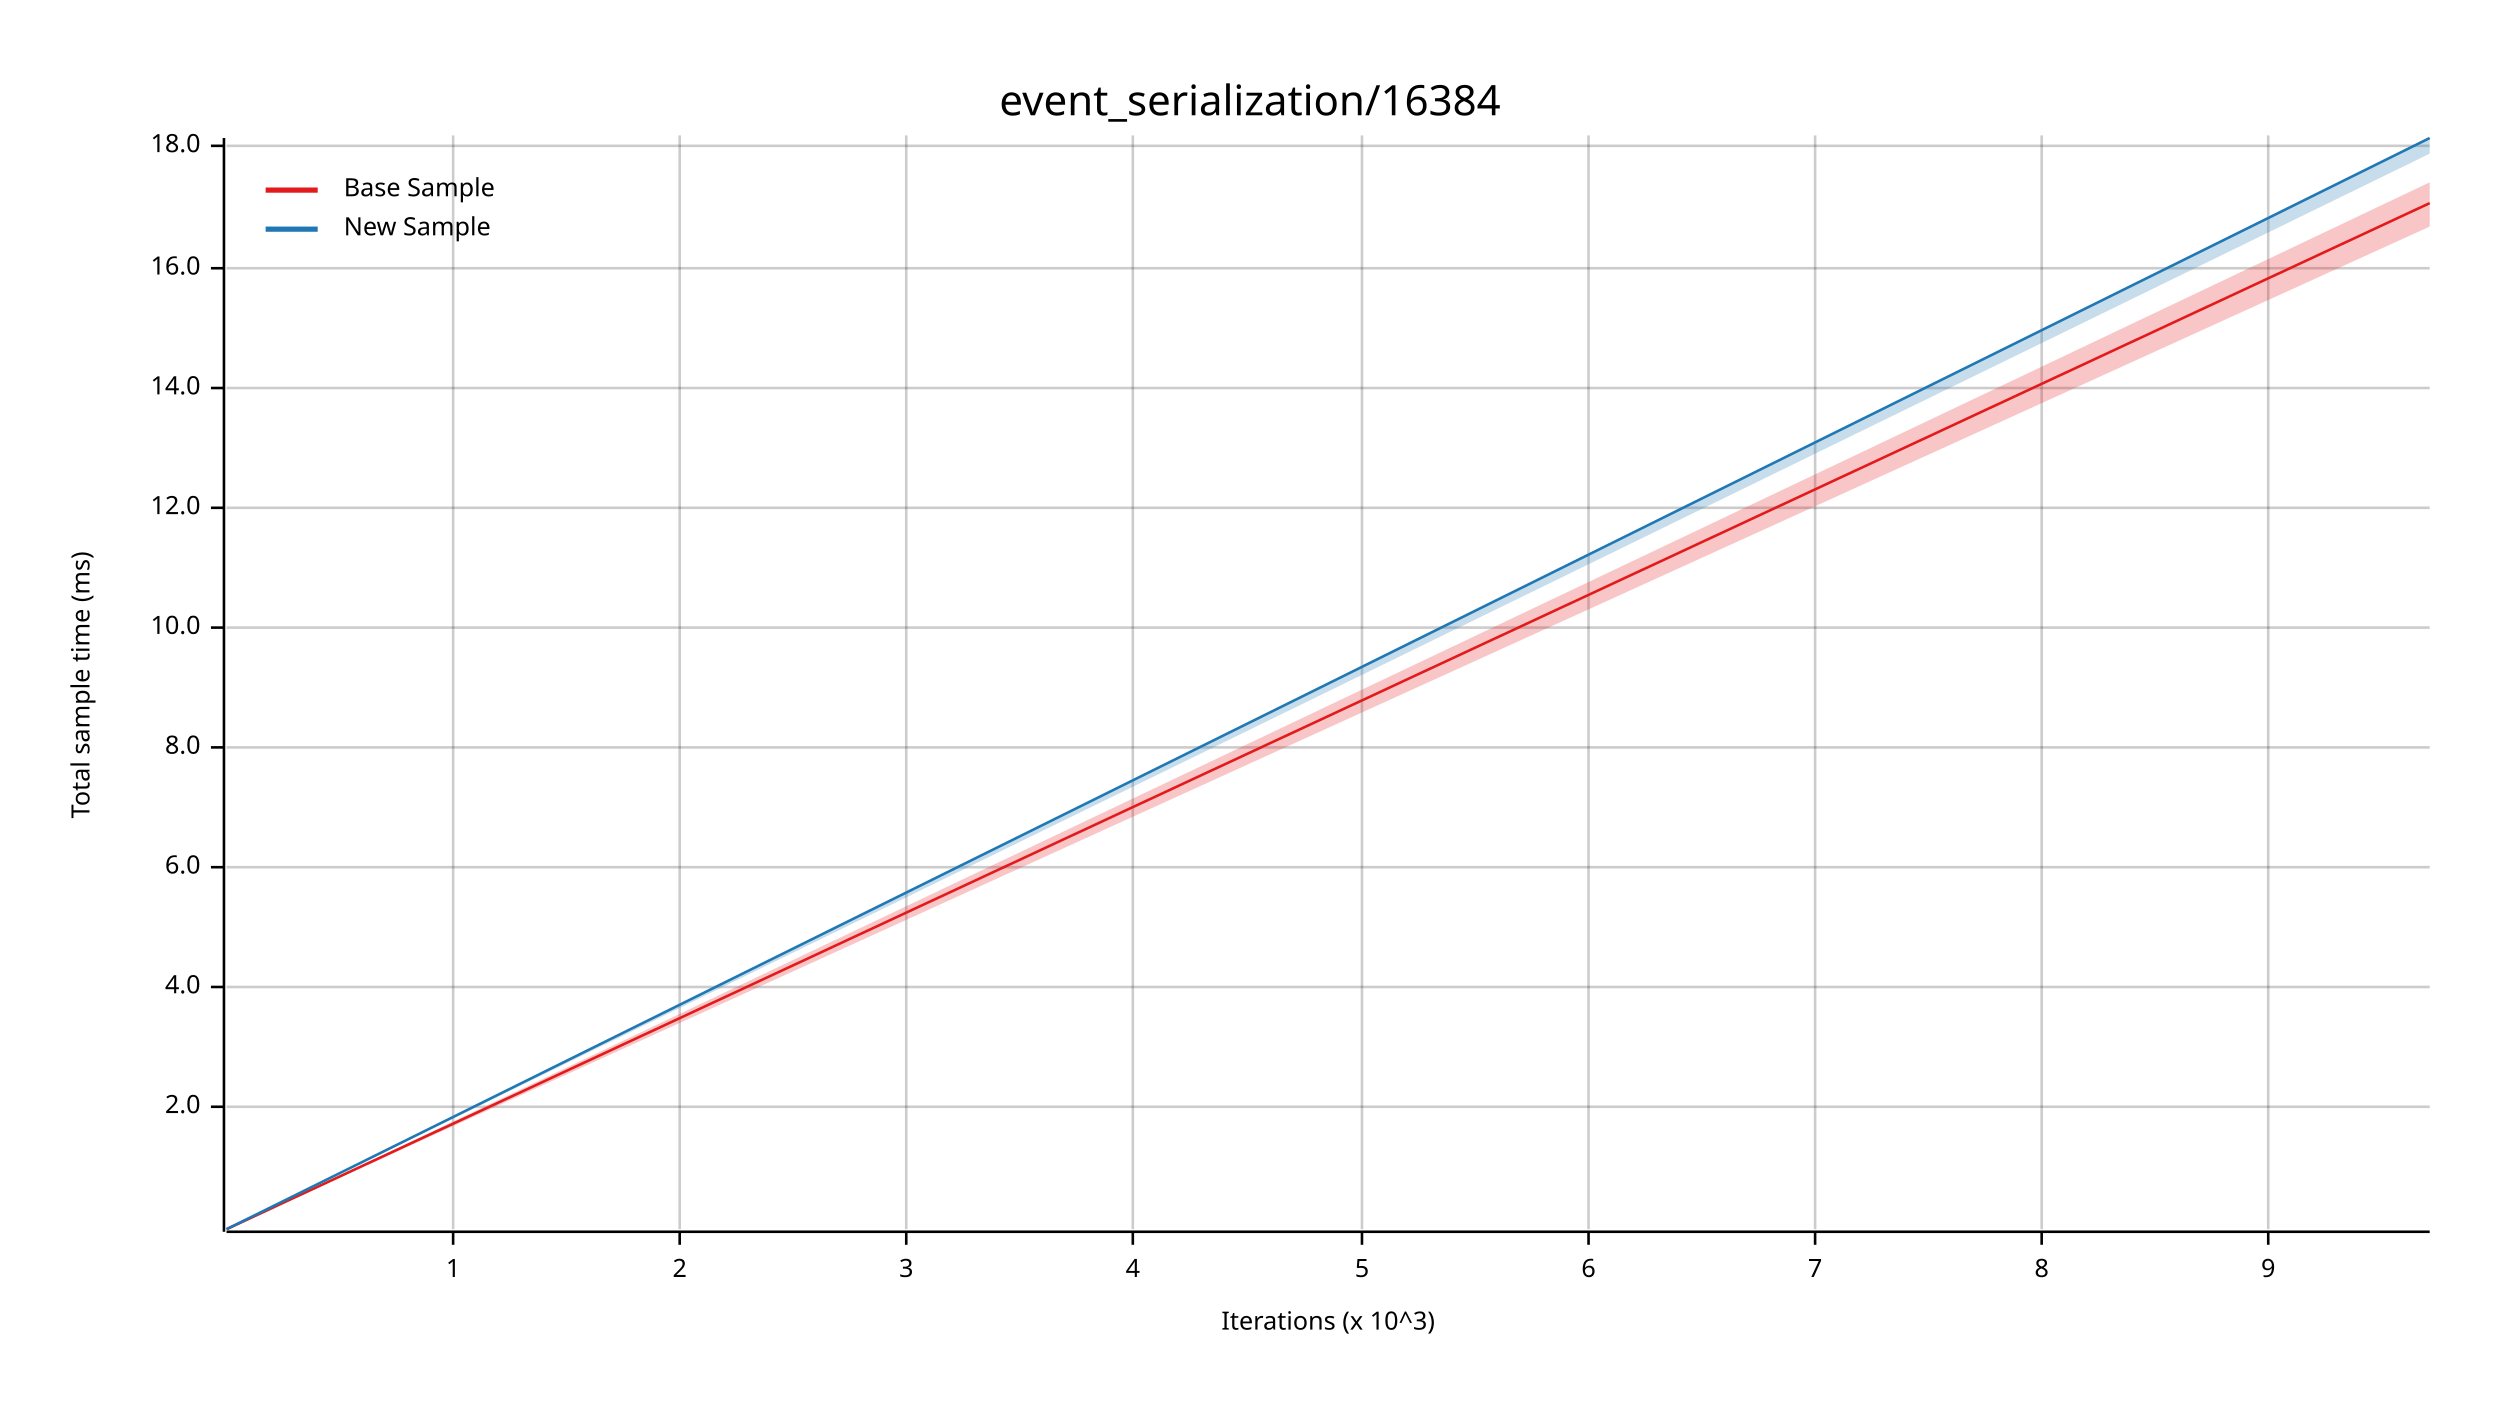
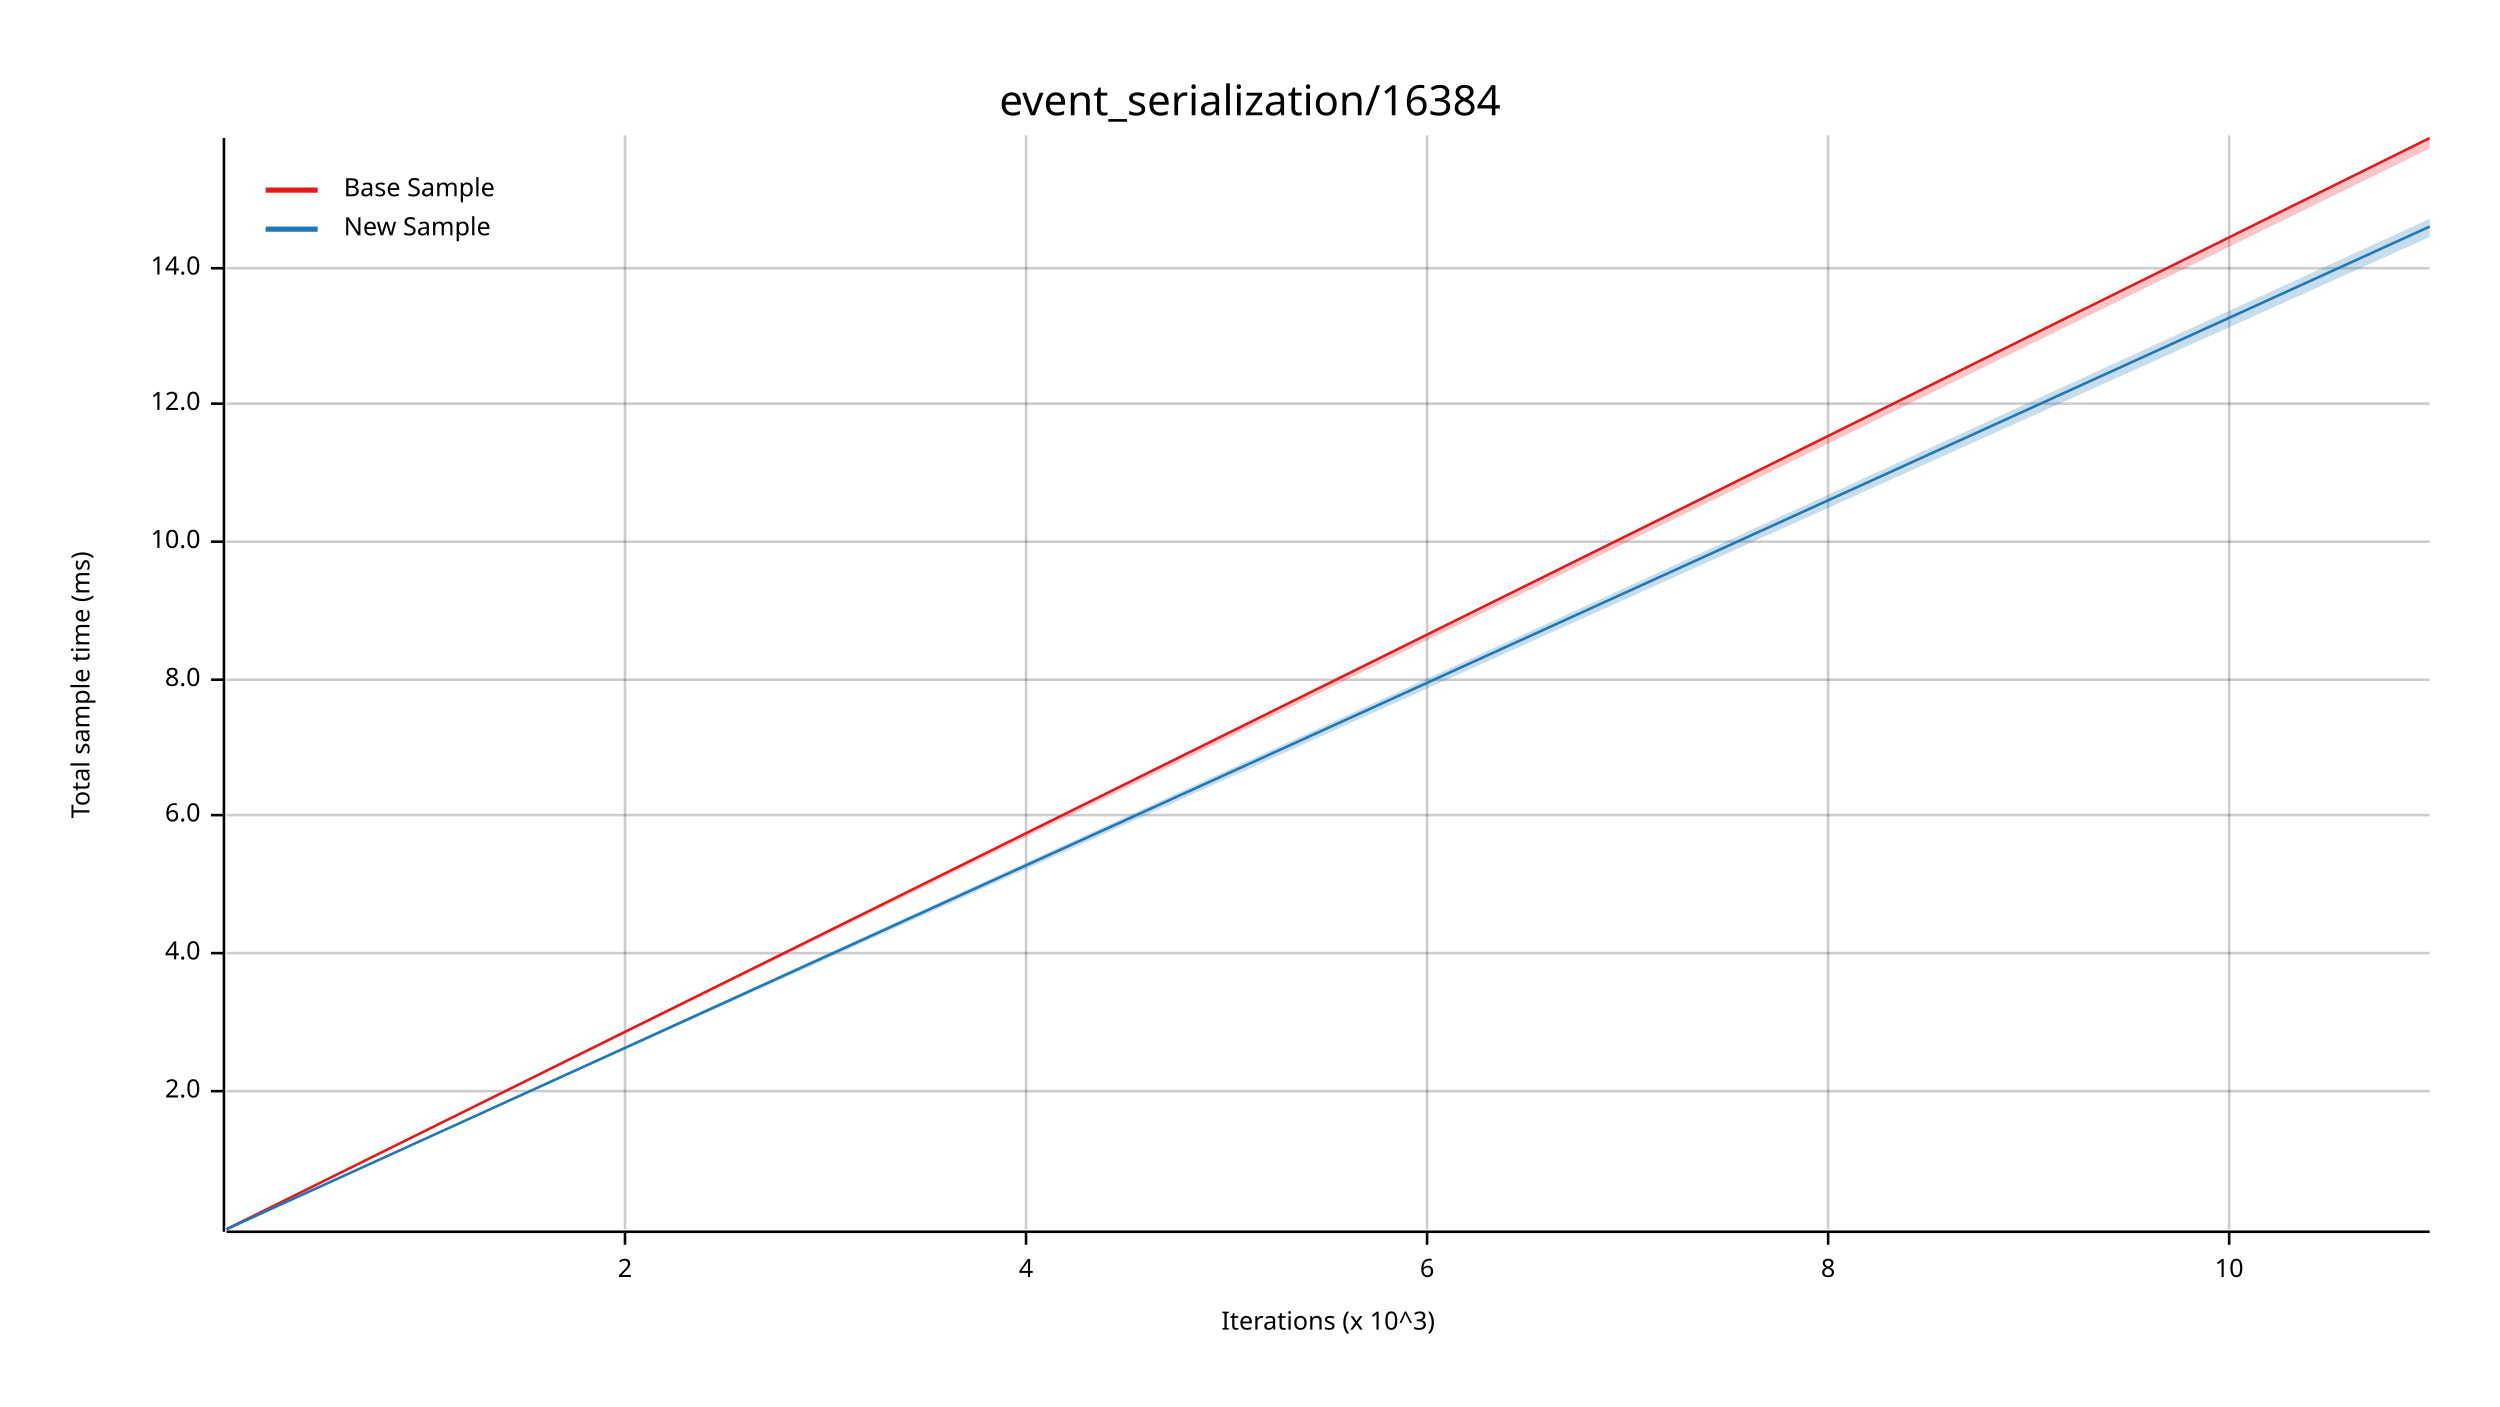
<svg xmlns="http://www.w3.org/2000/svg" width="960" height="540" viewBox="0 0 960 540">
  <text x="480" y="32" dy="0.76em" text-anchor="middle" font-family="sans-serif" font-size="16.129" opacity="1" fill="#000000">
event_serialization/16384
</text>
  <text x="27" y="263" dy="0.76em" text-anchor="middle" font-family="sans-serif" font-size="9.677" opacity="1" fill="#000000" transform="rotate(270, 27, 263)">
Total sample time (ms)
</text>
  <text x="510" y="513" dy="-0.5ex" text-anchor="middle" font-family="sans-serif" font-size="9.677" opacity="1" fill="#000000">
Iterations (x 10^3)
</text>
-   <line opacity="0.2" stroke="#000000" stroke-width="1" x1="174" y1="472" x2="174" y2="52" />
-   <line opacity="0.2" stroke="#000000" stroke-width="1" x1="261" y1="472" x2="261" y2="52" />
-   <line opacity="0.2" stroke="#000000" stroke-width="1" x1="348" y1="472" x2="348" y2="52" />
-   <line opacity="0.2" stroke="#000000" stroke-width="1" x1="435" y1="472" x2="435" y2="52" />
-   <line opacity="0.2" stroke="#000000" stroke-width="1" x1="523" y1="472" x2="523" y2="52" />
-   <line opacity="0.2" stroke="#000000" stroke-width="1" x1="610" y1="472" x2="610" y2="52" />
-   <line opacity="0.2" stroke="#000000" stroke-width="1" x1="697" y1="472" x2="697" y2="52" />
-   <line opacity="0.2" stroke="#000000" stroke-width="1" x1="784" y1="472" x2="784" y2="52" />
-   <line opacity="0.2" stroke="#000000" stroke-width="1" x1="871" y1="472" x2="871" y2="52" />
-   <line opacity="0.2" stroke="#000000" stroke-width="1" x1="87" y1="425" x2="933" y2="425" />
-   <line opacity="0.2" stroke="#000000" stroke-width="1" x1="87" y1="379" x2="933" y2="379" />
-   <line opacity="0.2" stroke="#000000" stroke-width="1" x1="87" y1="333" x2="933" y2="333" />
-   <line opacity="0.2" stroke="#000000" stroke-width="1" x1="87" y1="287" x2="933" y2="287" />
-   <line opacity="0.2" stroke="#000000" stroke-width="1" x1="87" y1="241" x2="933" y2="241" />
-   <line opacity="0.2" stroke="#000000" stroke-width="1" x1="87" y1="195" x2="933" y2="195" />
-   <line opacity="0.2" stroke="#000000" stroke-width="1" x1="87" y1="149" x2="933" y2="149" />
+   <line opacity="0.2" stroke="#000000" stroke-width="1" x1="240" y1="472" x2="240" y2="52" />
+   <line opacity="0.2" stroke="#000000" stroke-width="1" x1="394" y1="472" x2="394" y2="52" />
+   <line opacity="0.2" stroke="#000000" stroke-width="1" x1="548" y1="472" x2="548" y2="52" />
+   <line opacity="0.2" stroke="#000000" stroke-width="1" x1="702" y1="472" x2="702" y2="52" />
+   <line opacity="0.2" stroke="#000000" stroke-width="1" x1="856" y1="472" x2="856" y2="52" />
+   <line opacity="0.2" stroke="#000000" stroke-width="1" x1="87" y1="419" x2="933" y2="419" />
+   <line opacity="0.2" stroke="#000000" stroke-width="1" x1="87" y1="366" x2="933" y2="366" />
+   <line opacity="0.2" stroke="#000000" stroke-width="1" x1="87" y1="313" x2="933" y2="313" />
+   <line opacity="0.2" stroke="#000000" stroke-width="1" x1="87" y1="261" x2="933" y2="261" />
+   <line opacity="0.2" stroke="#000000" stroke-width="1" x1="87" y1="208" x2="933" y2="208" />
+   <line opacity="0.2" stroke="#000000" stroke-width="1" x1="87" y1="155" x2="933" y2="155" />
  <line opacity="0.2" stroke="#000000" stroke-width="1" x1="87" y1="103" x2="933" y2="103" />
-   <line opacity="0.2" stroke="#000000" stroke-width="1" x1="87" y1="56" x2="933" y2="56" />
  <polyline fill="none" opacity="1" stroke="#000000" stroke-width="1" points="86,53 86,473 " />
-   <text x="77" y="425" dy="0.5ex" text-anchor="end" font-family="sans-serif" font-size="9.677" opacity="1" fill="#000000">
+   <text x="77" y="419" dy="0.5ex" text-anchor="end" font-family="sans-serif" font-size="9.677" opacity="1" fill="#000000">
2.0
</text>
-   <polyline fill="none" opacity="1" stroke="#000000" stroke-width="1" points="81,425 86,425 " />
-   <text x="77" y="379" dy="0.5ex" text-anchor="end" font-family="sans-serif" font-size="9.677" opacity="1" fill="#000000">
+   <polyline fill="none" opacity="1" stroke="#000000" stroke-width="1" points="81,419 86,419 " />
+   <text x="77" y="366" dy="0.5ex" text-anchor="end" font-family="sans-serif" font-size="9.677" opacity="1" fill="#000000">
4.0
</text>
-   <polyline fill="none" opacity="1" stroke="#000000" stroke-width="1" points="81,379 86,379 " />
-   <text x="77" y="333" dy="0.5ex" text-anchor="end" font-family="sans-serif" font-size="9.677" opacity="1" fill="#000000">
+   <polyline fill="none" opacity="1" stroke="#000000" stroke-width="1" points="81,366 86,366 " />
+   <text x="77" y="313" dy="0.5ex" text-anchor="end" font-family="sans-serif" font-size="9.677" opacity="1" fill="#000000">
6.0
</text>
-   <polyline fill="none" opacity="1" stroke="#000000" stroke-width="1" points="81,333 86,333 " />
-   <text x="77" y="287" dy="0.5ex" text-anchor="end" font-family="sans-serif" font-size="9.677" opacity="1" fill="#000000">
+   <polyline fill="none" opacity="1" stroke="#000000" stroke-width="1" points="81,313 86,313 " />
+   <text x="77" y="261" dy="0.5ex" text-anchor="end" font-family="sans-serif" font-size="9.677" opacity="1" fill="#000000">
8.0
</text>
-   <polyline fill="none" opacity="1" stroke="#000000" stroke-width="1" points="81,287 86,287 " />
-   <text x="77" y="241" dy="0.5ex" text-anchor="end" font-family="sans-serif" font-size="9.677" opacity="1" fill="#000000">
+   <polyline fill="none" opacity="1" stroke="#000000" stroke-width="1" points="81,261 86,261 " />
+   <text x="77" y="208" dy="0.5ex" text-anchor="end" font-family="sans-serif" font-size="9.677" opacity="1" fill="#000000">
10.0
</text>
-   <polyline fill="none" opacity="1" stroke="#000000" stroke-width="1" points="81,241 86,241 " />
-   <text x="77" y="195" dy="0.5ex" text-anchor="end" font-family="sans-serif" font-size="9.677" opacity="1" fill="#000000">
+   <polyline fill="none" opacity="1" stroke="#000000" stroke-width="1" points="81,208 86,208 " />
+   <text x="77" y="155" dy="0.5ex" text-anchor="end" font-family="sans-serif" font-size="9.677" opacity="1" fill="#000000">
12.0
</text>
-   <polyline fill="none" opacity="1" stroke="#000000" stroke-width="1" points="81,195 86,195 " />
-   <text x="77" y="149" dy="0.5ex" text-anchor="end" font-family="sans-serif" font-size="9.677" opacity="1" fill="#000000">
+   <polyline fill="none" opacity="1" stroke="#000000" stroke-width="1" points="81,155 86,155 " />
+   <text x="77" y="103" dy="0.5ex" text-anchor="end" font-family="sans-serif" font-size="9.677" opacity="1" fill="#000000">
14.0
</text>
-   <polyline fill="none" opacity="1" stroke="#000000" stroke-width="1" points="81,149 86,149 " />
-   <text x="77" y="103" dy="0.5ex" text-anchor="end" font-family="sans-serif" font-size="9.677" opacity="1" fill="#000000">
- 16.0
- </text>
  <polyline fill="none" opacity="1" stroke="#000000" stroke-width="1" points="81,103 86,103 " />
-   <text x="77" y="56" dy="0.5ex" text-anchor="end" font-family="sans-serif" font-size="9.677" opacity="1" fill="#000000">
- 18.0
- </text>
-   <polyline fill="none" opacity="1" stroke="#000000" stroke-width="1" points="81,56 86,56 " />
  <polyline fill="none" opacity="1" stroke="#000000" stroke-width="1" points="87,473 933,473 " />
-   <text x="174" y="483" dy="0.76em" text-anchor="middle" font-family="sans-serif" font-size="9.677" opacity="1" fill="#000000">
- 1
- </text>
-   <polyline fill="none" opacity="1" stroke="#000000" stroke-width="1" points="174,473 174,478 " />
-   <text x="261" y="483" dy="0.76em" text-anchor="middle" font-family="sans-serif" font-size="9.677" opacity="1" fill="#000000">
+   <text x="240" y="483" dy="0.76em" text-anchor="middle" font-family="sans-serif" font-size="9.677" opacity="1" fill="#000000">
2
</text>
-   <polyline fill="none" opacity="1" stroke="#000000" stroke-width="1" points="261,473 261,478 " />
-   <text x="348" y="483" dy="0.76em" text-anchor="middle" font-family="sans-serif" font-size="9.677" opacity="1" fill="#000000">
- 3
- </text>
-   <polyline fill="none" opacity="1" stroke="#000000" stroke-width="1" points="348,473 348,478 " />
-   <text x="435" y="483" dy="0.76em" text-anchor="middle" font-family="sans-serif" font-size="9.677" opacity="1" fill="#000000">
+   <polyline fill="none" opacity="1" stroke="#000000" stroke-width="1" points="240,473 240,478 " />
+   <text x="394" y="483" dy="0.76em" text-anchor="middle" font-family="sans-serif" font-size="9.677" opacity="1" fill="#000000">
4
</text>
-   <polyline fill="none" opacity="1" stroke="#000000" stroke-width="1" points="435,473 435,478 " />
-   <text x="523" y="483" dy="0.76em" text-anchor="middle" font-family="sans-serif" font-size="9.677" opacity="1" fill="#000000">
- 5
- </text>
-   <polyline fill="none" opacity="1" stroke="#000000" stroke-width="1" points="523,473 523,478 " />
-   <text x="610" y="483" dy="0.76em" text-anchor="middle" font-family="sans-serif" font-size="9.677" opacity="1" fill="#000000">
+   <polyline fill="none" opacity="1" stroke="#000000" stroke-width="1" points="394,473 394,478 " />
+   <text x="548" y="483" dy="0.76em" text-anchor="middle" font-family="sans-serif" font-size="9.677" opacity="1" fill="#000000">
6
</text>
-   <polyline fill="none" opacity="1" stroke="#000000" stroke-width="1" points="610,473 610,478 " />
-   <text x="697" y="483" dy="0.76em" text-anchor="middle" font-family="sans-serif" font-size="9.677" opacity="1" fill="#000000">
- 7
- </text>
-   <polyline fill="none" opacity="1" stroke="#000000" stroke-width="1" points="697,473 697,478 " />
-   <text x="784" y="483" dy="0.76em" text-anchor="middle" font-family="sans-serif" font-size="9.677" opacity="1" fill="#000000">
+   <polyline fill="none" opacity="1" stroke="#000000" stroke-width="1" points="548,473 548,478 " />
+   <text x="702" y="483" dy="0.76em" text-anchor="middle" font-family="sans-serif" font-size="9.677" opacity="1" fill="#000000">
8
</text>
-   <polyline fill="none" opacity="1" stroke="#000000" stroke-width="1" points="784,473 784,478 " />
-   <text x="871" y="483" dy="0.76em" text-anchor="middle" font-family="sans-serif" font-size="9.677" opacity="1" fill="#000000">
- 9
+   <polyline fill="none" opacity="1" stroke="#000000" stroke-width="1" points="702,473 702,478 " />
+   <text x="856" y="483" dy="0.76em" text-anchor="middle" font-family="sans-serif" font-size="9.677" opacity="1" fill="#000000">
+ 10
</text>
-   <polyline fill="none" opacity="1" stroke="#000000" stroke-width="1" points="871,473 871,478 " />
-   <polyline fill="none" opacity="1" stroke="#E31A1C" stroke-width="1" points="87,472 933,78 " />
-   <polygon opacity="0.25" fill="#E31A1C" points="87,472 933,87 933,70 " />
-   <polyline fill="none" opacity="1" stroke="#1F78B4" stroke-width="1" points="87,472 933,53 " />
-   <polygon opacity="0.25" fill="#1F78B4" points="87,472 933,59 933,53 " />
+   <polyline fill="none" opacity="1" stroke="#000000" stroke-width="1" points="856,473 856,478 " />
+   <polyline fill="none" opacity="1" stroke="#E31A1C" stroke-width="1" points="87,472 933,53 " />
+   <polygon opacity="0.25" fill="#E31A1C" points="87,472 933,57 933,53 " />
+   <polyline fill="none" opacity="1" stroke="#1F78B4" stroke-width="1" points="87,472 933,87 " />
+   <polygon opacity="0.25" fill="#1F78B4" points="87,472 933,91 933,84 " />
  <text x="132" y="68" dy="0.76em" text-anchor="start" font-family="sans-serif" font-size="9.677" opacity="1" fill="#000000">
Base Sample
</text>
  <text x="132" y="83" dy="0.76em" text-anchor="start" font-family="sans-serif" font-size="9.677" opacity="1" fill="#000000">
New Sample
</text>
  <polyline fill="none" opacity="1" stroke="#E31A1C" stroke-width="2" points="102,73 122,73 " />
  <polyline fill="none" opacity="1" stroke="#1F78B4" stroke-width="2" points="102,88 122,88 " />
</svg>
